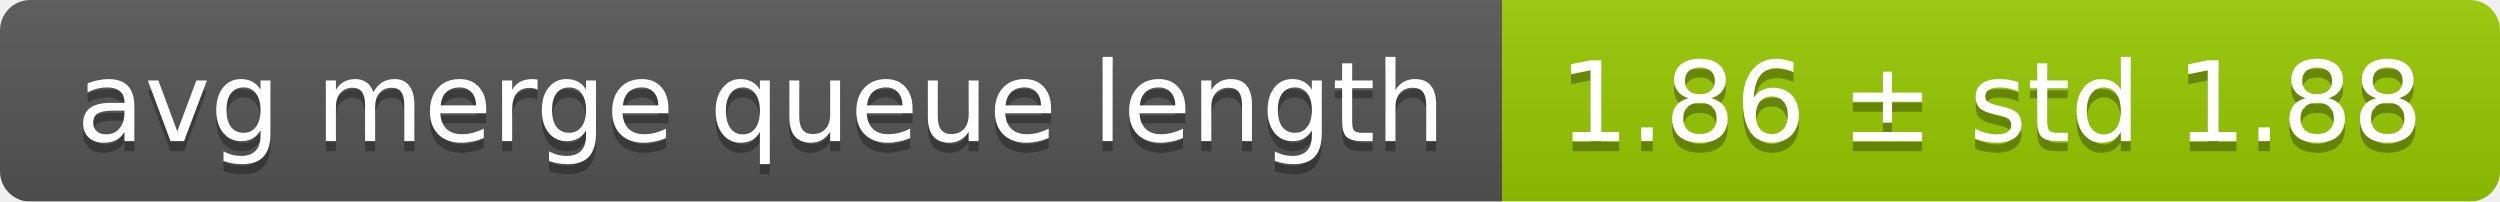
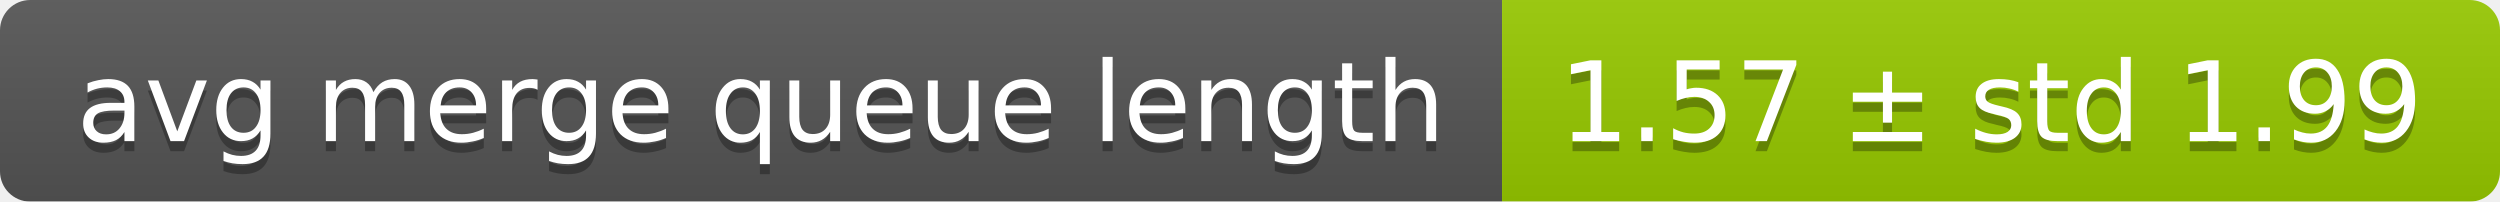
<svg xmlns="http://www.w3.org/2000/svg" width="248" height="20">
  <linearGradient id="smooth" x2="0" y2="100%">
    <stop offset="0" stop-color="#bbb" stop-opacity=".1" />
    <stop offset="1" stop-opacity=".1" />
  </linearGradient>
  <mask id="round">
    <rect width="248" height="20" rx="3" fill="#fff" />
  </mask>
  <g mask="url(#round)">
    <rect width="149" height="20" fill="#555" />
    <rect x="149" width="99" height="20" fill="#97ca00" />
    <rect width="248" height="20" fill="url(#smooth)" />
  </g>
  <g fill="#fff" text-anchor="middle" font-family="DejaVu Sans,Verdana,Geneva,sans-serif" font-size="11">
    <text x="75.5" y="15" fill="#010101" fill-opacity=".3">avg merge queue length</text>
    <text x="75.5" y="14">avg merge queue length</text>
-     <text x="197.5" y="15" fill="#010101" fill-opacity=".3">1.86 ± std 1.88</text>
-     <text x="197.5" y="14">1.86 ± std 1.88</text>
+     <text x="197.5" y="15" fill="#010101" fill-opacity=".3">1.57 ± std 1.99</text>
+     <text x="197.5" y="14">1.57 ± std 1.99</text>
  </g>
</svg>
